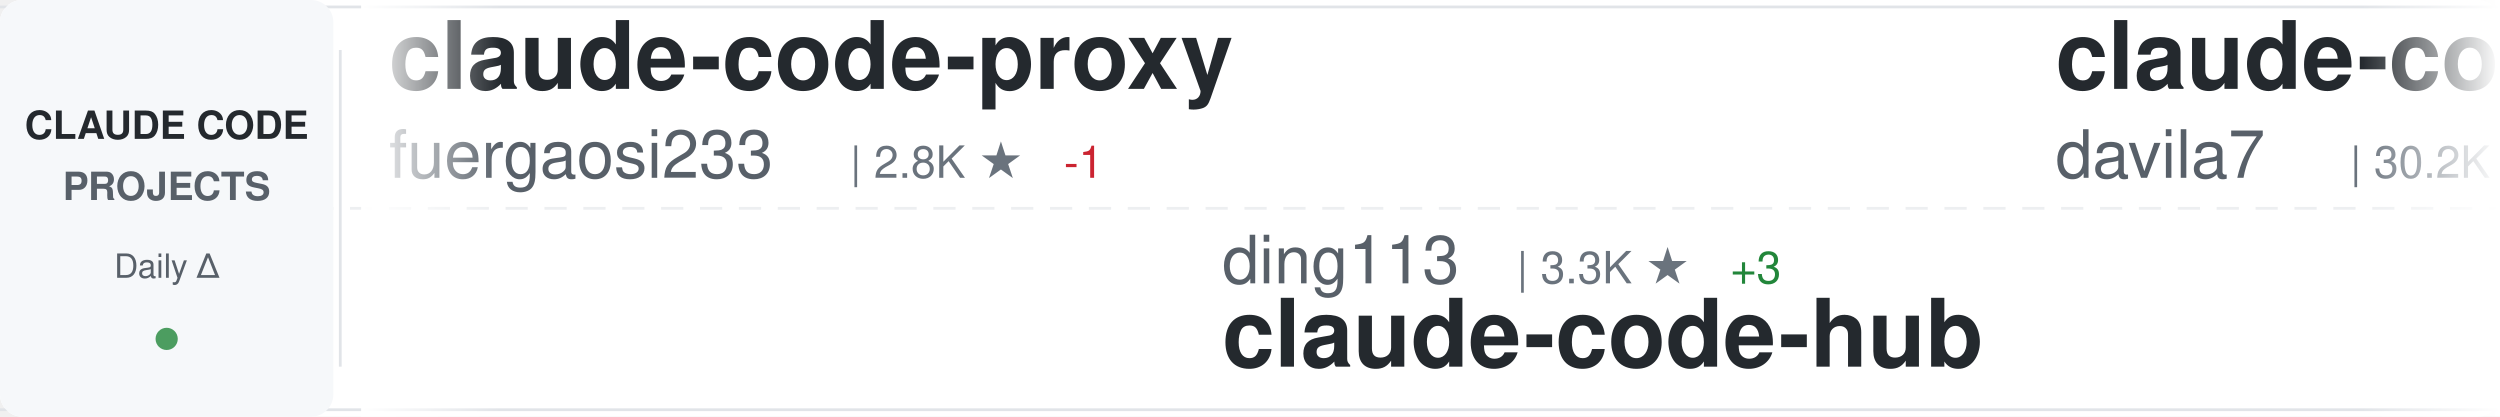
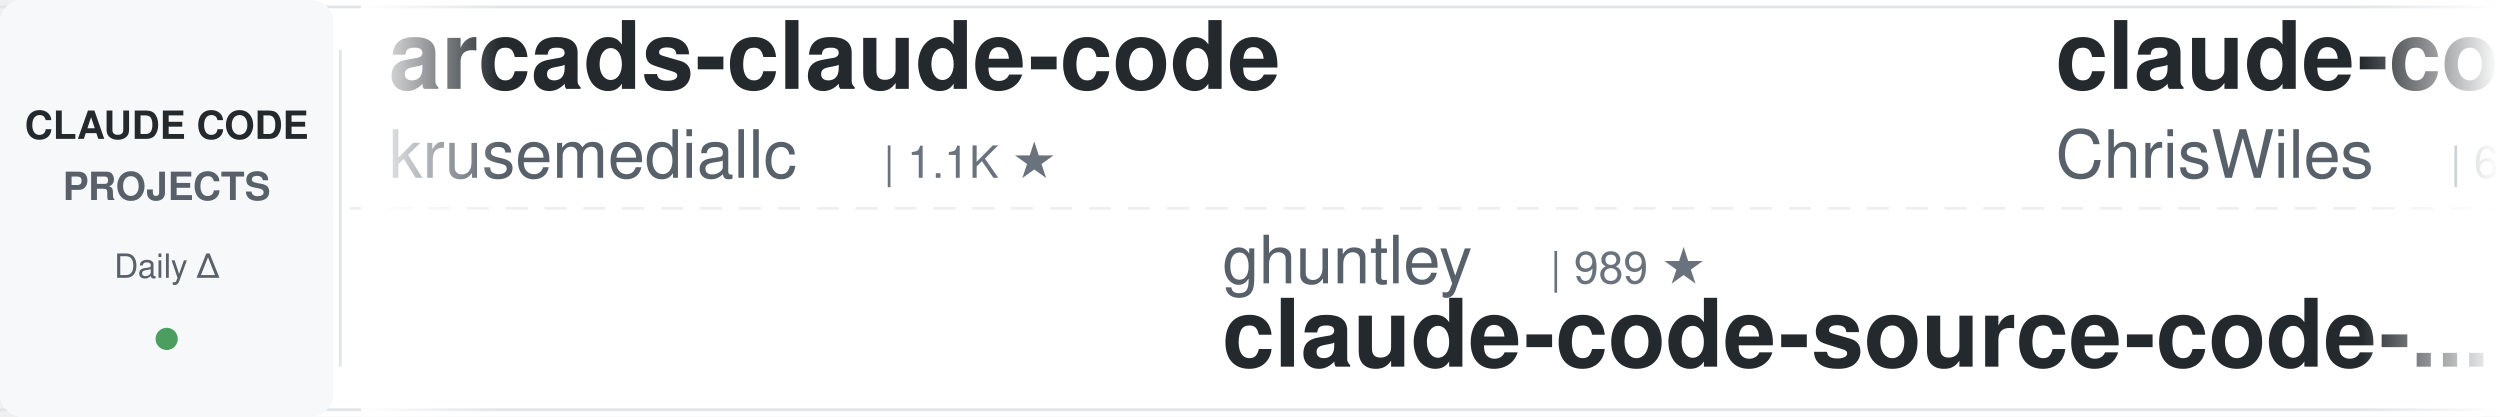
<svg xmlns="http://www.w3.org/2000/svg" width="900" height="150">
  <defs>
    <linearGradient id="awesomeLeftFade" x1="0%" y1="0%" x2="100%" y2="0%">
      <stop offset="0%" style="stop-color:#ffffff;stop-opacity:1" />
      <stop offset="100%" style="stop-color:#ffffff;stop-opacity:0" />
    </linearGradient>
    <linearGradient id="awesomeRightFade" x1="0%" y1="0%" x2="100%" y2="0%">
      <stop offset="0%" style="stop-color:#ffffff;stop-opacity:0" />
      <stop offset="100%" style="stop-color:#ffffff;stop-opacity:1" />
    </linearGradient>
  </defs>
  <rect width="900" height="150" fill="#ffffff" rx="8" />
  <rect x="0" y="2" width="900" height="1" fill="#e1e4e8" />
  <rect x="0" y="147" width="900" height="1" fill="#e1e4e8" />
  <line x1="0" y1="75" x2="900" y2="75" stroke="#e1e4e8" stroke-width="1" stroke-dasharray="8 6" opacity="0.6" />
  <rect x="0" y="0" width="120" height="150" fill="#f6f8fa" rx="8" />
  <text x="60" y="50" font-family="-apple-system, BlinkMacSystemFont, 'Segoe UI', Helvetica, Arial, sans-serif" font-size="14" font-weight="600" fill="#24292e" text-anchor="middle">CLAUDE CODE</text>
  <text x="60" y="72" font-family="-apple-system, BlinkMacSystemFont, 'Segoe UI', Helvetica, Arial, sans-serif" font-size="14" font-weight="600" fill="#586069" text-anchor="middle">PROJECTS</text>
  <text x="60" y="100" font-family="-apple-system, BlinkMacSystemFont, 'Segoe UI', Helvetica, Arial, sans-serif" font-size="12" font-weight="500" fill="#586069" text-anchor="middle">Daily Δ</text>
  <circle cx="60" cy="122" r="4" fill="#22863a" opacity="0.8" />
  <rect x="122" y="18" width="1" height="114" fill="#e1e4e8" />
  <clipPath id="awesomeTickerClip">
    <rect x="130" y="0" width="770" height="150" />
  </clipPath>
  <g clip-path="url(#awesomeTickerClip)">
    <g id="awesomeTickerItems">
      <animateTransform attributeName="transform" attributeType="XML" type="translate" from="0 0" to="-3000 0" dur="54s" repeatCount="indefinite" />
      <g transform="translate(0, 0)">
-         <text x="140" y="32" font-family="-apple-system, BlinkMacSystemFont, 'Segoe UI', Helvetica, Arial, sans-serif" font-size="34" font-weight="600" fill="#24292e">claude-code-proxy</text>
-         <text x="140" y="64" font-family="-apple-system, BlinkMacSystemFont, 'Segoe UI', Helvetica, Arial, sans-serif" font-size="24" font-weight="400" fill="#586069">fuergaosi233</text>
-         <text x="306" y="64" font-family="-apple-system, BlinkMacSystemFont, 'Segoe UI', Helvetica, Arial, sans-serif" font-size="16" font-weight="500" fill="#6a737d">| 2.8K ★</text>
-         <text x="383" y="64" font-family="-apple-system, BlinkMacSystemFont, 'Segoe UI', Helvetica, Arial, sans-serif" font-size="16" font-weight="500" fill="#cb2431"> -1</text>
+         <text x="140" y="32" font-family="-apple-system, BlinkMacSystemFont, 'Segoe UI', Helvetica, Arial, sans-serif" font-size="34" font-weight="600" fill="#24292e">arcads-claude-code</text>
+         <text x="140" y="64" font-family="-apple-system, BlinkMacSystemFont, 'Segoe UI', Helvetica, Arial, sans-serif" font-size="24" font-weight="400" fill="#586069">krusemediallc</text>
+         <text x="318" y="64" font-family="-apple-system, BlinkMacSystemFont, 'Segoe UI', Helvetica, Arial, sans-serif" font-size="16" font-weight="500" fill="#6a737d">| 1.1K ★</text>
      </g>
      <g transform="translate(300, 0)">
-         <text x="140" y="102" font-family="-apple-system, BlinkMacSystemFont, 'Segoe UI', Helvetica, Arial, sans-serif" font-size="24" font-weight="400" fill="#586069">ding113</text>
-         <text x="246" y="102" font-family="-apple-system, BlinkMacSystemFont, 'Segoe UI', Helvetica, Arial, sans-serif" font-size="16" font-weight="500" fill="#6a737d">| 3.3K ★</text>
-         <text x="323" y="102" font-family="-apple-system, BlinkMacSystemFont, 'Segoe UI', Helvetica, Arial, sans-serif" font-size="16" font-weight="500" fill="#22863a"> +3</text>
-         <text x="140" y="132" font-family="-apple-system, BlinkMacSystemFont, 'Segoe UI', Helvetica, Arial, sans-serif" font-size="34" font-weight="600" fill="#24292e">claude-code-hub</text>
+         <text x="140" y="102" font-family="-apple-system, BlinkMacSystemFont, 'Segoe UI', Helvetica, Arial, sans-serif" font-size="24" font-weight="400" fill="#586069">ghuntley</text>
+         <text x="258" y="102" font-family="-apple-system, BlinkMacSystemFont, 'Segoe UI', Helvetica, Arial, sans-serif" font-size="16" font-weight="500" fill="#6a737d">| 989 ★</text>
+         <text x="140" y="132" font-family="-apple-system, BlinkMacSystemFont, 'Segoe UI', Helvetica, Arial, sans-serif" font-size="34" font-weight="600" fill="#24292e">claude-code-source-code-...</text>
      </g>
      <g transform="translate(600, 0)">
-         <text x="140" y="32" font-family="-apple-system, BlinkMacSystemFont, 'Segoe UI', Helvetica, Arial, sans-serif" font-size="34" font-weight="600" fill="#24292e">claude-code-templates</text>
-         <text x="140" y="64" font-family="-apple-system, BlinkMacSystemFont, 'Segoe UI', Helvetica, Arial, sans-serif" font-size="24" font-weight="400" fill="#586069">davila7</text>
-         <text x="246" y="64" font-family="-apple-system, BlinkMacSystemFont, 'Segoe UI', Helvetica, Arial, sans-serif" font-size="16" font-weight="500" fill="#6a737d">| 30.2K ★</text>
+         <text x="140" y="32" font-family="-apple-system, BlinkMacSystemFont, 'Segoe UI', Helvetica, Arial, sans-serif" font-size="34" font-weight="600" fill="#24292e">claude-code-showcase</text>
+         <text x="140" y="64" font-family="-apple-system, BlinkMacSystemFont, 'Segoe UI', Helvetica, Arial, sans-serif" font-size="24" font-weight="400" fill="#586069">ChrisWiles</text>
+         <text x="282" y="64" font-family="-apple-system, BlinkMacSystemFont, 'Segoe UI', Helvetica, Arial, sans-serif" font-size="16" font-weight="500" fill="#6a737d">| 6.0K ★</text>
      </g>
      <g transform="translate(900, 0)">
-         <text x="140" y="102" font-family="-apple-system, BlinkMacSystemFont, 'Segoe UI', Helvetica, Arial, sans-serif" font-size="24" font-weight="400" fill="#586069">disler</text>
-         <text x="234" y="102" font-family="-apple-system, BlinkMacSystemFont, 'Segoe UI', Helvetica, Arial, sans-serif" font-size="16" font-weight="500" fill="#6a737d">| 1.6K ★</text>
-         <text x="140" y="132" font-family="-apple-system, BlinkMacSystemFont, 'Segoe UI', Helvetica, Arial, sans-serif" font-size="34" font-weight="600" fill="#24292e">pi-vs-claude-code</text>
+         <text x="140" y="102" font-family="-apple-system, BlinkMacSystemFont, 'Segoe UI', Helvetica, Arial, sans-serif" font-size="24" font-weight="400" fill="#586069">frankbria</text>
+         <text x="270" y="102" font-family="-apple-system, BlinkMacSystemFont, 'Segoe UI', Helvetica, Arial, sans-serif" font-size="16" font-weight="500" fill="#6a737d">| 9.6K ★</text>
+         <text x="347" y="102" font-family="-apple-system, BlinkMacSystemFont, 'Segoe UI', Helvetica, Arial, sans-serif" font-size="16" font-weight="500" fill="#22863a"> +1</text>
+         <text x="140" y="132" font-family="-apple-system, BlinkMacSystemFont, 'Segoe UI', Helvetica, Arial, sans-serif" font-size="34" font-weight="600" fill="#24292e">ralph-claude-code</text>
      </g>
      <g transform="translate(1200, 0)">
-         <text x="140" y="32" font-family="-apple-system, BlinkMacSystemFont, 'Segoe UI', Helvetica, Arial, sans-serif" font-size="34" font-weight="600" fill="#24292e">claude-code-harness</text>
-         <text x="140" y="64" font-family="-apple-system, BlinkMacSystemFont, 'Segoe UI', Helvetica, Arial, sans-serif" font-size="24" font-weight="400" fill="#586069">Chachamaru127</text>
-         <text x="318" y="64" font-family="-apple-system, BlinkMacSystemFont, 'Segoe UI', Helvetica, Arial, sans-serif" font-size="16" font-weight="500" fill="#6a737d">| 3.0K ★</text>
+         <text x="140" y="32" font-family="-apple-system, BlinkMacSystemFont, 'Segoe UI', Helvetica, Arial, sans-serif" font-size="34" font-weight="600" fill="#24292e">system_prompts_leaks</text>
+         <text x="140" y="64" font-family="-apple-system, BlinkMacSystemFont, 'Segoe UI', Helvetica, Arial, sans-serif" font-size="24" font-weight="400" fill="#586069">asgeirtj</text>
+         <text x="258" y="64" font-family="-apple-system, BlinkMacSystemFont, 'Segoe UI', Helvetica, Arial, sans-serif" font-size="16" font-weight="500" fill="#6a737d">| 62.7K ★</text>
+         <text x="344" y="64" font-family="-apple-system, BlinkMacSystemFont, 'Segoe UI', Helvetica, Arial, sans-serif" font-size="16" font-weight="500" fill="#22863a"> +5</text>
      </g>
      <g transform="translate(1500, 0)">
-         <text x="140" y="102" font-family="-apple-system, BlinkMacSystemFont, 'Segoe UI', Helvetica, Arial, sans-serif" font-size="24" font-weight="400" fill="#586069">fazxes</text>
-         <text x="234" y="102" font-family="-apple-system, BlinkMacSystemFont, 'Segoe UI', Helvetica, Arial, sans-serif" font-size="16" font-weight="500" fill="#6a737d">| 231 ★</text>
-         <text x="140" y="132" font-family="-apple-system, BlinkMacSystemFont, 'Segoe UI', Helvetica, Arial, sans-serif" font-size="34" font-weight="600" fill="#24292e">Claude-code</text>
+         <text x="140" y="102" font-family="-apple-system, BlinkMacSystemFont, 'Segoe UI', Helvetica, Arial, sans-serif" font-size="24" font-weight="400" fill="#586069">Windy3f3f3f3f</text>
+         <text x="318" y="102" font-family="-apple-system, BlinkMacSystemFont, 'Segoe UI', Helvetica, Arial, sans-serif" font-size="16" font-weight="500" fill="#6a737d">| 2.5K ★</text>
+         <text x="140" y="132" font-family="-apple-system, BlinkMacSystemFont, 'Segoe UI', Helvetica, Arial, sans-serif" font-size="34" font-weight="600" fill="#24292e">claude-code-from-scratch</text>
      </g>
      <g transform="translate(1800, 0)">
-         <text x="140" y="32" font-family="-apple-system, BlinkMacSystemFont, 'Segoe UI', Helvetica, Arial, sans-serif" font-size="34" font-weight="600" fill="#24292e">collection-claude-code-s...</text>
-         <text x="140" y="64" font-family="-apple-system, BlinkMacSystemFont, 'Segoe UI', Helvetica, Arial, sans-serif" font-size="24" font-weight="400" fill="#586069">chauncygu</text>
-         <text x="270" y="64" font-family="-apple-system, BlinkMacSystemFont, 'Segoe UI', Helvetica, Arial, sans-serif" font-size="16" font-weight="500" fill="#6a737d">| 2.8K ★</text>
+         <text x="140" y="32" font-family="-apple-system, BlinkMacSystemFont, 'Segoe UI', Helvetica, Arial, sans-serif" font-size="34" font-weight="600" fill="#24292e">claude-code-system-promp...</text>
+         <text x="140" y="64" font-family="-apple-system, BlinkMacSystemFont, 'Segoe UI', Helvetica, Arial, sans-serif" font-size="24" font-weight="400" fill="#586069">Piebald-AI</text>
+         <text x="282" y="64" font-family="-apple-system, BlinkMacSystemFont, 'Segoe UI', Helvetica, Arial, sans-serif" font-size="16" font-weight="500" fill="#6a737d">| 12.2K ★</text>
+         <text x="368" y="64" font-family="-apple-system, BlinkMacSystemFont, 'Segoe UI', Helvetica, Arial, sans-serif" font-size="16" font-weight="500" fill="#22863a"> +4</text>
      </g>
      <g transform="translate(2100, 0)">
-         <text x="140" y="102" font-family="-apple-system, BlinkMacSystemFont, 'Segoe UI', Helvetica, Arial, sans-serif" font-size="24" font-weight="400" fill="#586069">andrew-kramer-inno</text>
-         <text x="378" y="102" font-family="-apple-system, BlinkMacSystemFont, 'Segoe UI', Helvetica, Arial, sans-serif" font-size="16" font-weight="500" fill="#6a737d">| 593 ★</text>
-         <text x="140" y="132" font-family="-apple-system, BlinkMacSystemFont, 'Segoe UI', Helvetica, Arial, sans-serif" font-size="34" font-weight="600" fill="#24292e">claude-code-source-build</text>
+         <text x="140" y="102" font-family="-apple-system, BlinkMacSystemFont, 'Segoe UI', Helvetica, Arial, sans-serif" font-size="24" font-weight="400" fill="#586069">777genius</text>
+         <text x="270" y="102" font-family="-apple-system, BlinkMacSystemFont, 'Segoe UI', Helvetica, Arial, sans-serif" font-size="16" font-weight="500" fill="#6a737d">| 925 ★</text>
+         <text x="140" y="132" font-family="-apple-system, BlinkMacSystemFont, 'Segoe UI', Helvetica, Arial, sans-serif" font-size="34" font-weight="600" fill="#24292e">claude-code-source-code</text>
      </g>
      <g transform="translate(2400, 0)">
-         <text x="140" y="32" font-family="-apple-system, BlinkMacSystemFont, 'Segoe UI', Helvetica, Arial, sans-serif" font-size="34" font-weight="600" fill="#24292e">Open-ClaudeCode</text>
-         <text x="140" y="64" font-family="-apple-system, BlinkMacSystemFont, 'Segoe UI', Helvetica, Arial, sans-serif" font-size="24" font-weight="400" fill="#586069">LING71671</text>
-         <text x="270" y="64" font-family="-apple-system, BlinkMacSystemFont, 'Segoe UI', Helvetica, Arial, sans-serif" font-size="16" font-weight="500" fill="#6a737d">| 936 ★</text>
-         <text x="338" y="64" font-family="-apple-system, BlinkMacSystemFont, 'Segoe UI', Helvetica, Arial, sans-serif" font-size="16" font-weight="500" fill="#22863a"> +2</text>
+         <text x="140" y="32" font-family="-apple-system, BlinkMacSystemFont, 'Segoe UI', Helvetica, Arial, sans-serif" font-size="34" font-weight="600" fill="#24292e">claude-code-spec-workflo...</text>
+         <text x="140" y="64" font-family="-apple-system, BlinkMacSystemFont, 'Segoe UI', Helvetica, Arial, sans-serif" font-size="24" font-weight="400" fill="#586069">Pimzino</text>
+         <text x="246" y="64" font-family="-apple-system, BlinkMacSystemFont, 'Segoe UI', Helvetica, Arial, sans-serif" font-size="16" font-weight="500" fill="#6a737d">| 3.8K ★</text>
+         <text x="323" y="64" font-family="-apple-system, BlinkMacSystemFont, 'Segoe UI', Helvetica, Arial, sans-serif" font-size="16" font-weight="500" fill="#22863a"> +1</text>
      </g>
      <g transform="translate(2700, 0)">
-         <text x="140" y="102" font-family="-apple-system, BlinkMacSystemFont, 'Segoe UI', Helvetica, Arial, sans-serif" font-size="24" font-weight="400" fill="#586069">luyao618</text>
-         <text x="258" y="102" font-family="-apple-system, BlinkMacSystemFont, 'Segoe UI', Helvetica, Arial, sans-serif" font-size="16" font-weight="500" fill="#6a737d">| 1.7K ★</text>
-         <text x="140" y="132" font-family="-apple-system, BlinkMacSystemFont, 'Segoe UI', Helvetica, Arial, sans-serif" font-size="34" font-weight="600" fill="#24292e">Claude-Code-Source-Study</text>
+         <text x="140" y="102" font-family="-apple-system, BlinkMacSystemFont, 'Segoe UI', Helvetica, Arial, sans-serif" font-size="24" font-weight="400" fill="#586069">OrcaWhisper</text>
+         <text x="294" y="102" font-family="-apple-system, BlinkMacSystemFont, 'Segoe UI', Helvetica, Arial, sans-serif" font-size="16" font-weight="500" fill="#6a737d">| 87 ★</text>
+         <text x="140" y="132" font-family="-apple-system, BlinkMacSystemFont, 'Segoe UI', Helvetica, Arial, sans-serif" font-size="34" font-weight="600" fill="#24292e">Claude-Code</text>
      </g>
      <g transform="translate(3000, 0)">
-         <text x="140" y="32" font-family="-apple-system, BlinkMacSystemFont, 'Segoe UI', Helvetica, Arial, sans-serif" font-size="34" font-weight="600" fill="#24292e">claude-code-proxy</text>
-         <text x="140" y="64" font-family="-apple-system, BlinkMacSystemFont, 'Segoe UI', Helvetica, Arial, sans-serif" font-size="24" font-weight="400" fill="#586069">fuergaosi233</text>
-         <text x="306" y="64" font-family="-apple-system, BlinkMacSystemFont, 'Segoe UI', Helvetica, Arial, sans-serif" font-size="16" font-weight="500" fill="#6a737d">| 2.8K ★</text>
-         <text x="383" y="64" font-family="-apple-system, BlinkMacSystemFont, 'Segoe UI', Helvetica, Arial, sans-serif" font-size="16" font-weight="500" fill="#cb2431"> -1</text>
+         <text x="140" y="32" font-family="-apple-system, BlinkMacSystemFont, 'Segoe UI', Helvetica, Arial, sans-serif" font-size="34" font-weight="600" fill="#24292e">arcads-claude-code</text>
+         <text x="140" y="64" font-family="-apple-system, BlinkMacSystemFont, 'Segoe UI', Helvetica, Arial, sans-serif" font-size="24" font-weight="400" fill="#586069">krusemediallc</text>
+         <text x="318" y="64" font-family="-apple-system, BlinkMacSystemFont, 'Segoe UI', Helvetica, Arial, sans-serif" font-size="16" font-weight="500" fill="#6a737d">| 1.1K ★</text>
      </g>
      <g transform="translate(3300, 0)">
-         <text x="140" y="102" font-family="-apple-system, BlinkMacSystemFont, 'Segoe UI', Helvetica, Arial, sans-serif" font-size="24" font-weight="400" fill="#586069">ding113</text>
-         <text x="246" y="102" font-family="-apple-system, BlinkMacSystemFont, 'Segoe UI', Helvetica, Arial, sans-serif" font-size="16" font-weight="500" fill="#6a737d">| 3.3K ★</text>
-         <text x="323" y="102" font-family="-apple-system, BlinkMacSystemFont, 'Segoe UI', Helvetica, Arial, sans-serif" font-size="16" font-weight="500" fill="#22863a"> +3</text>
-         <text x="140" y="132" font-family="-apple-system, BlinkMacSystemFont, 'Segoe UI', Helvetica, Arial, sans-serif" font-size="34" font-weight="600" fill="#24292e">claude-code-hub</text>
+         <text x="140" y="102" font-family="-apple-system, BlinkMacSystemFont, 'Segoe UI', Helvetica, Arial, sans-serif" font-size="24" font-weight="400" fill="#586069">ghuntley</text>
+         <text x="258" y="102" font-family="-apple-system, BlinkMacSystemFont, 'Segoe UI', Helvetica, Arial, sans-serif" font-size="16" font-weight="500" fill="#6a737d">| 989 ★</text>
+         <text x="140" y="132" font-family="-apple-system, BlinkMacSystemFont, 'Segoe UI', Helvetica, Arial, sans-serif" font-size="34" font-weight="600" fill="#24292e">claude-code-source-code-...</text>
      </g>
      <g transform="translate(3600, 0)">
-         <text x="140" y="32" font-family="-apple-system, BlinkMacSystemFont, 'Segoe UI', Helvetica, Arial, sans-serif" font-size="34" font-weight="600" fill="#24292e">claude-code-templates</text>
-         <text x="140" y="64" font-family="-apple-system, BlinkMacSystemFont, 'Segoe UI', Helvetica, Arial, sans-serif" font-size="24" font-weight="400" fill="#586069">davila7</text>
-         <text x="246" y="64" font-family="-apple-system, BlinkMacSystemFont, 'Segoe UI', Helvetica, Arial, sans-serif" font-size="16" font-weight="500" fill="#6a737d">| 30.2K ★</text>
+         <text x="140" y="32" font-family="-apple-system, BlinkMacSystemFont, 'Segoe UI', Helvetica, Arial, sans-serif" font-size="34" font-weight="600" fill="#24292e">claude-code-showcase</text>
+         <text x="140" y="64" font-family="-apple-system, BlinkMacSystemFont, 'Segoe UI', Helvetica, Arial, sans-serif" font-size="24" font-weight="400" fill="#586069">ChrisWiles</text>
+         <text x="282" y="64" font-family="-apple-system, BlinkMacSystemFont, 'Segoe UI', Helvetica, Arial, sans-serif" font-size="16" font-weight="500" fill="#6a737d">| 6.0K ★</text>
      </g>
      <g transform="translate(3900, 0)">
-         <text x="140" y="102" font-family="-apple-system, BlinkMacSystemFont, 'Segoe UI', Helvetica, Arial, sans-serif" font-size="24" font-weight="400" fill="#586069">disler</text>
-         <text x="234" y="102" font-family="-apple-system, BlinkMacSystemFont, 'Segoe UI', Helvetica, Arial, sans-serif" font-size="16" font-weight="500" fill="#6a737d">| 1.6K ★</text>
-         <text x="140" y="132" font-family="-apple-system, BlinkMacSystemFont, 'Segoe UI', Helvetica, Arial, sans-serif" font-size="34" font-weight="600" fill="#24292e">pi-vs-claude-code</text>
+         <text x="140" y="102" font-family="-apple-system, BlinkMacSystemFont, 'Segoe UI', Helvetica, Arial, sans-serif" font-size="24" font-weight="400" fill="#586069">frankbria</text>
+         <text x="270" y="102" font-family="-apple-system, BlinkMacSystemFont, 'Segoe UI', Helvetica, Arial, sans-serif" font-size="16" font-weight="500" fill="#6a737d">| 9.6K ★</text>
+         <text x="347" y="102" font-family="-apple-system, BlinkMacSystemFont, 'Segoe UI', Helvetica, Arial, sans-serif" font-size="16" font-weight="500" fill="#22863a"> +1</text>
+         <text x="140" y="132" font-family="-apple-system, BlinkMacSystemFont, 'Segoe UI', Helvetica, Arial, sans-serif" font-size="34" font-weight="600" fill="#24292e">ralph-claude-code</text>
      </g>
    </g>
  </g>
  <rect x="130" y="0" width="50" height="150" fill="url(#awesomeLeftFade)" />
  <rect x="850" y="0" width="50" height="150" fill="url(#awesomeRightFade)" />
</svg>
